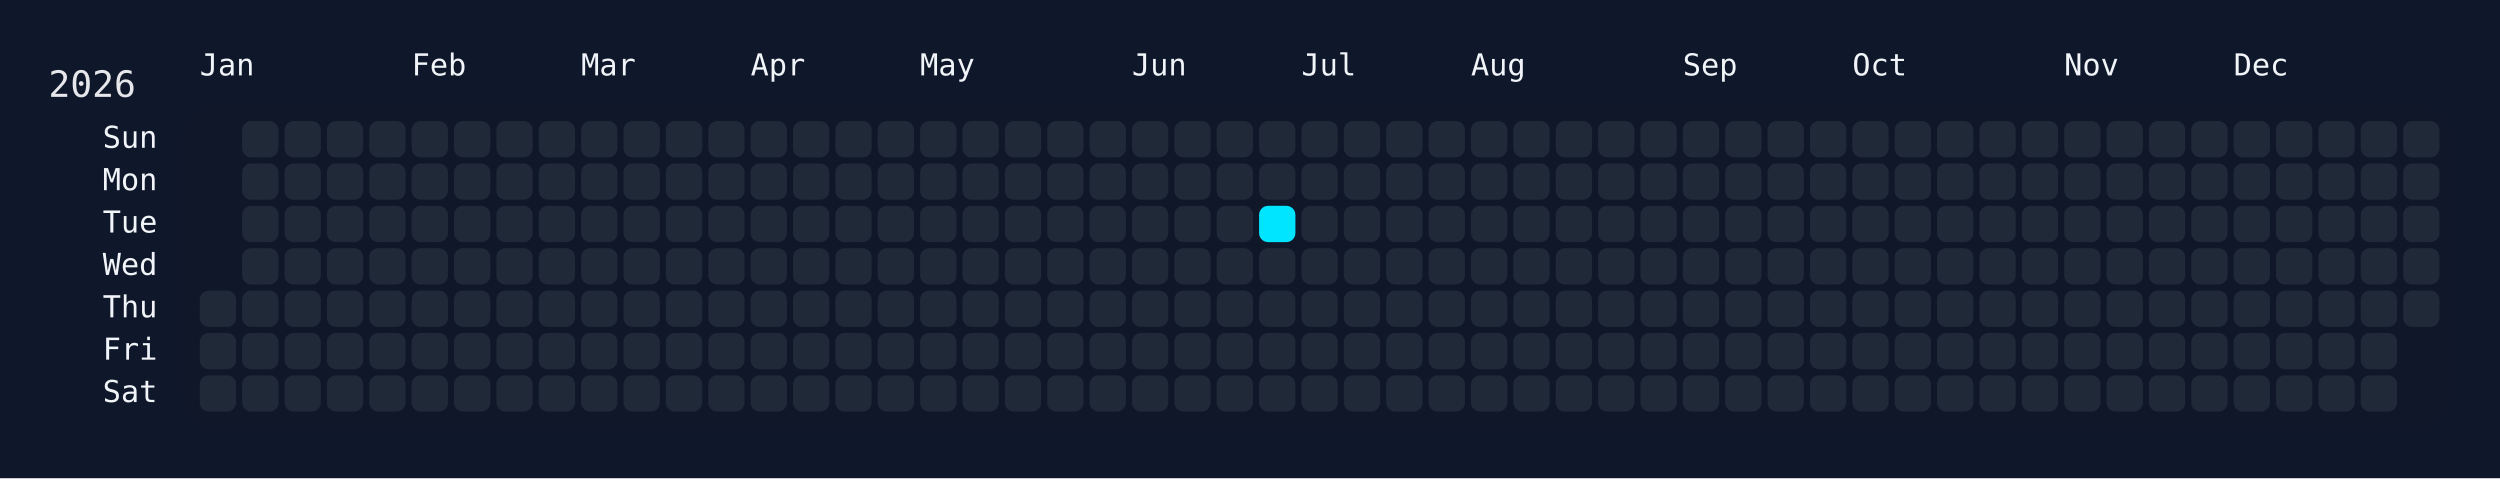
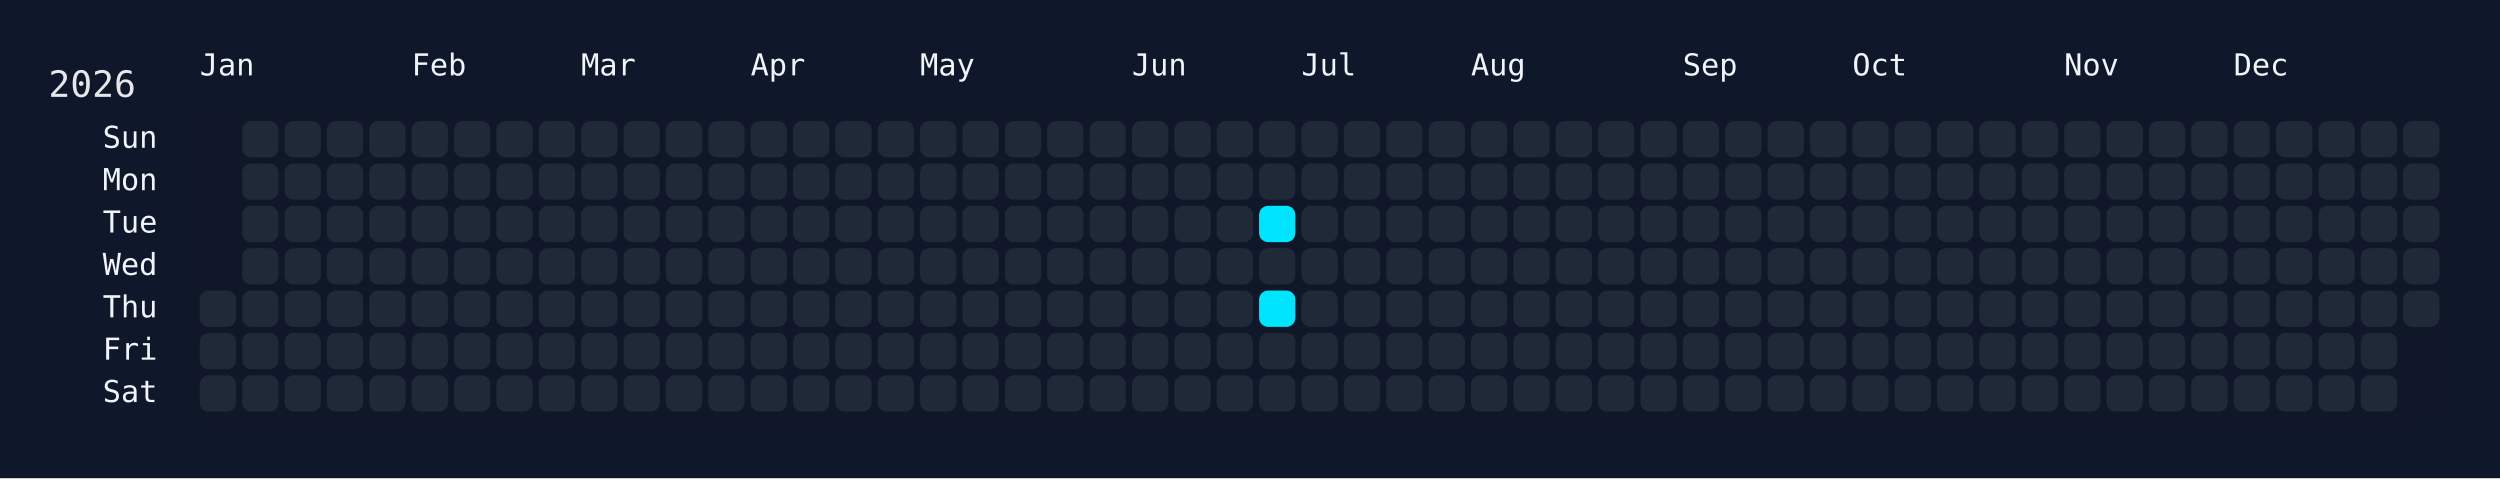
<svg xmlns="http://www.w3.org/2000/svg" width="826" height="158" viewBox="0 0 826 158">
  <rect width="826" height="158" fill="#0f172a" />
  <rect x="60" y="34" width="750" height="108" rx="12" ry="12" fill="rgba(15, 23, 42, 0.8)" />
  <text x="16" y="32" font-size="12" fill="#e5e7eb" font-family="JetBrains Mono, ui-monospace, SFMono-Regular, Menlo, Monaco, Consolas, monospace">2026</text>
  <text x="66" y="18" font-size="10" fill="#f1f5f9" font-family="JetBrains Mono, ui-monospace, SFMono-Regular, Menlo, Monaco, Consolas, monospace" dominant-baseline="hanging">Jan</text>
  <text x="136" y="18" font-size="10" fill="#f1f5f9" font-family="JetBrains Mono, ui-monospace, SFMono-Regular, Menlo, Monaco, Consolas, monospace" dominant-baseline="hanging">Feb</text>
  <text x="192" y="18" font-size="10" fill="#f1f5f9" font-family="JetBrains Mono, ui-monospace, SFMono-Regular, Menlo, Monaco, Consolas, monospace" dominant-baseline="hanging">Mar</text>
  <text x="248" y="18" font-size="10" fill="#f1f5f9" font-family="JetBrains Mono, ui-monospace, SFMono-Regular, Menlo, Monaco, Consolas, monospace" dominant-baseline="hanging">Apr</text>
  <text x="304" y="18" font-size="10" fill="#f1f5f9" font-family="JetBrains Mono, ui-monospace, SFMono-Regular, Menlo, Monaco, Consolas, monospace" dominant-baseline="hanging">May</text>
  <text x="374" y="18" font-size="10" fill="#f1f5f9" font-family="JetBrains Mono, ui-monospace, SFMono-Regular, Menlo, Monaco, Consolas, monospace" dominant-baseline="hanging">Jun</text>
  <text x="430" y="18" font-size="10" fill="#f1f5f9" font-family="JetBrains Mono, ui-monospace, SFMono-Regular, Menlo, Monaco, Consolas, monospace" dominant-baseline="hanging">Jul</text>
  <text x="486" y="18" font-size="10" fill="#f1f5f9" font-family="JetBrains Mono, ui-monospace, SFMono-Regular, Menlo, Monaco, Consolas, monospace" dominant-baseline="hanging">Aug</text>
  <text x="556" y="18" font-size="10" fill="#f1f5f9" font-family="JetBrains Mono, ui-monospace, SFMono-Regular, Menlo, Monaco, Consolas, monospace" dominant-baseline="hanging">Sep</text>
  <text x="612" y="18" font-size="10" fill="#f1f5f9" font-family="JetBrains Mono, ui-monospace, SFMono-Regular, Menlo, Monaco, Consolas, monospace" dominant-baseline="hanging">Oct</text>
  <text x="682" y="18" font-size="10" fill="#f1f5f9" font-family="JetBrains Mono, ui-monospace, SFMono-Regular, Menlo, Monaco, Consolas, monospace" dominant-baseline="hanging">Nov</text>
  <text x="738" y="18" font-size="10" fill="#f1f5f9" font-family="JetBrains Mono, ui-monospace, SFMono-Regular, Menlo, Monaco, Consolas, monospace" dominant-baseline="hanging">Dec</text>
  <text x="52" y="46.0" font-size="10" fill="#f1f5f9" font-family="JetBrains Mono, ui-monospace, SFMono-Regular, Menlo, Monaco, Consolas, monospace" text-anchor="end" dominant-baseline="middle">Sun</text>
  <text x="52" y="60.0" font-size="10" fill="#f1f5f9" font-family="JetBrains Mono, ui-monospace, SFMono-Regular, Menlo, Monaco, Consolas, monospace" text-anchor="end" dominant-baseline="middle">Mon</text>
  <text x="52" y="74.0" font-size="10" fill="#f1f5f9" font-family="JetBrains Mono, ui-monospace, SFMono-Regular, Menlo, Monaco, Consolas, monospace" text-anchor="end" dominant-baseline="middle">Tue</text>
  <text x="52" y="88.0" font-size="10" fill="#f1f5f9" font-family="JetBrains Mono, ui-monospace, SFMono-Regular, Menlo, Monaco, Consolas, monospace" text-anchor="end" dominant-baseline="middle">Wed</text>
  <text x="52" y="102.0" font-size="10" fill="#f1f5f9" font-family="JetBrains Mono, ui-monospace, SFMono-Regular, Menlo, Monaco, Consolas, monospace" text-anchor="end" dominant-baseline="middle">Thu</text>
  <text x="52" y="116.0" font-size="10" fill="#f1f5f9" font-family="JetBrains Mono, ui-monospace, SFMono-Regular, Menlo, Monaco, Consolas, monospace" text-anchor="end" dominant-baseline="middle">Fri</text>
  <text x="52" y="130.0" font-size="10" fill="#f1f5f9" font-family="JetBrains Mono, ui-monospace, SFMono-Regular, Menlo, Monaco, Consolas, monospace" text-anchor="end" dominant-baseline="middle">Sat</text>
  <g transform="translate(66,40)">
    <rect x="0" y="56" width="12" height="12" rx="3" ry="3" fill="#1f2937" data-date="2026-01-01" />
    <rect x="0" y="70" width="12" height="12" rx="3" ry="3" fill="#1f2937" data-date="2026-01-02" />
    <rect x="0" y="84" width="12" height="12" rx="3" ry="3" fill="#1f2937" data-date="2026-01-03" />
    <rect x="14" y="0" width="12" height="12" rx="3" ry="3" fill="#1f2937" data-date="2026-01-04" />
    <rect x="14" y="14" width="12" height="12" rx="3" ry="3" fill="#1f2937" data-date="2026-01-05" />
    <rect x="14" y="28" width="12" height="12" rx="3" ry="3" fill="#1f2937" data-date="2026-01-06" />
    <rect x="14" y="42" width="12" height="12" rx="3" ry="3" fill="#1f2937" data-date="2026-01-07" />
    <rect x="14" y="56" width="12" height="12" rx="3" ry="3" fill="#1f2937" data-date="2026-01-08" />
    <rect x="14" y="70" width="12" height="12" rx="3" ry="3" fill="#1f2937" data-date="2026-01-09" />
    <rect x="14" y="84" width="12" height="12" rx="3" ry="3" fill="#1f2937" data-date="2026-01-10" />
    <rect x="28" y="0" width="12" height="12" rx="3" ry="3" fill="#1f2937" data-date="2026-01-11" />
    <rect x="28" y="14" width="12" height="12" rx="3" ry="3" fill="#1f2937" data-date="2026-01-12" />
    <rect x="28" y="28" width="12" height="12" rx="3" ry="3" fill="#1f2937" data-date="2026-01-13" />
    <rect x="28" y="42" width="12" height="12" rx="3" ry="3" fill="#1f2937" data-date="2026-01-14" />
    <rect x="28" y="56" width="12" height="12" rx="3" ry="3" fill="#1f2937" data-date="2026-01-15" />
    <rect x="28" y="70" width="12" height="12" rx="3" ry="3" fill="#1f2937" data-date="2026-01-16" />
    <rect x="28" y="84" width="12" height="12" rx="3" ry="3" fill="#1f2937" data-date="2026-01-17" />
    <rect x="42" y="0" width="12" height="12" rx="3" ry="3" fill="#1f2937" data-date="2026-01-18" />
    <rect x="42" y="14" width="12" height="12" rx="3" ry="3" fill="#1f2937" data-date="2026-01-19" />
    <rect x="42" y="28" width="12" height="12" rx="3" ry="3" fill="#1f2937" data-date="2026-01-20" />
    <rect x="42" y="42" width="12" height="12" rx="3" ry="3" fill="#1f2937" data-date="2026-01-21" />
    <rect x="42" y="56" width="12" height="12" rx="3" ry="3" fill="#1f2937" data-date="2026-01-22" />
    <rect x="42" y="70" width="12" height="12" rx="3" ry="3" fill="#1f2937" data-date="2026-01-23" />
    <rect x="42" y="84" width="12" height="12" rx="3" ry="3" fill="#1f2937" data-date="2026-01-24" />
    <rect x="56" y="0" width="12" height="12" rx="3" ry="3" fill="#1f2937" data-date="2026-01-25" />
    <rect x="56" y="14" width="12" height="12" rx="3" ry="3" fill="#1f2937" data-date="2026-01-26" />
    <rect x="56" y="28" width="12" height="12" rx="3" ry="3" fill="#1f2937" data-date="2026-01-27" />
    <rect x="56" y="42" width="12" height="12" rx="3" ry="3" fill="#1f2937" data-date="2026-01-28" />
    <rect x="56" y="56" width="12" height="12" rx="3" ry="3" fill="#1f2937" data-date="2026-01-29" />
    <rect x="56" y="70" width="12" height="12" rx="3" ry="3" fill="#1f2937" data-date="2026-01-30" />
    <rect x="56" y="84" width="12" height="12" rx="3" ry="3" fill="#1f2937" data-date="2026-01-31" />
    <rect x="70" y="0" width="12" height="12" rx="3" ry="3" fill="#1f2937" data-date="2026-02-01" />
    <rect x="70" y="14" width="12" height="12" rx="3" ry="3" fill="#1f2937" data-date="2026-02-02" />
    <rect x="70" y="28" width="12" height="12" rx="3" ry="3" fill="#1f2937" data-date="2026-02-03" />
    <rect x="70" y="42" width="12" height="12" rx="3" ry="3" fill="#1f2937" data-date="2026-02-04" />
    <rect x="70" y="56" width="12" height="12" rx="3" ry="3" fill="#1f2937" data-date="2026-02-05" />
    <rect x="70" y="70" width="12" height="12" rx="3" ry="3" fill="#1f2937" data-date="2026-02-06" />
    <rect x="70" y="84" width="12" height="12" rx="3" ry="3" fill="#1f2937" data-date="2026-02-07" />
    <rect x="84" y="0" width="12" height="12" rx="3" ry="3" fill="#1f2937" data-date="2026-02-08" />
    <rect x="84" y="14" width="12" height="12" rx="3" ry="3" fill="#1f2937" data-date="2026-02-09" />
    <rect x="84" y="28" width="12" height="12" rx="3" ry="3" fill="#1f2937" data-date="2026-02-10" />
    <rect x="84" y="42" width="12" height="12" rx="3" ry="3" fill="#1f2937" data-date="2026-02-11" />
    <rect x="84" y="56" width="12" height="12" rx="3" ry="3" fill="#1f2937" data-date="2026-02-12" />
    <rect x="84" y="70" width="12" height="12" rx="3" ry="3" fill="#1f2937" data-date="2026-02-13" />
    <rect x="84" y="84" width="12" height="12" rx="3" ry="3" fill="#1f2937" data-date="2026-02-14" />
    <rect x="98" y="0" width="12" height="12" rx="3" ry="3" fill="#1f2937" data-date="2026-02-15" />
    <rect x="98" y="14" width="12" height="12" rx="3" ry="3" fill="#1f2937" data-date="2026-02-16" />
    <rect x="98" y="28" width="12" height="12" rx="3" ry="3" fill="#1f2937" data-date="2026-02-17" />
    <rect x="98" y="42" width="12" height="12" rx="3" ry="3" fill="#1f2937" data-date="2026-02-18" />
    <rect x="98" y="56" width="12" height="12" rx="3" ry="3" fill="#1f2937" data-date="2026-02-19" />
    <rect x="98" y="70" width="12" height="12" rx="3" ry="3" fill="#1f2937" data-date="2026-02-20" />
    <rect x="98" y="84" width="12" height="12" rx="3" ry="3" fill="#1f2937" data-date="2026-02-21" />
    <rect x="112" y="0" width="12" height="12" rx="3" ry="3" fill="#1f2937" data-date="2026-02-22" />
    <rect x="112" y="14" width="12" height="12" rx="3" ry="3" fill="#1f2937" data-date="2026-02-23" />
    <rect x="112" y="28" width="12" height="12" rx="3" ry="3" fill="#1f2937" data-date="2026-02-24" />
    <rect x="112" y="42" width="12" height="12" rx="3" ry="3" fill="#1f2937" data-date="2026-02-25" />
    <rect x="112" y="56" width="12" height="12" rx="3" ry="3" fill="#1f2937" data-date="2026-02-26" />
    <rect x="112" y="70" width="12" height="12" rx="3" ry="3" fill="#1f2937" data-date="2026-02-27" />
    <rect x="112" y="84" width="12" height="12" rx="3" ry="3" fill="#1f2937" data-date="2026-02-28" />
    <rect x="126" y="0" width="12" height="12" rx="3" ry="3" fill="#1f2937" data-date="2026-03-01" />
    <rect x="126" y="14" width="12" height="12" rx="3" ry="3" fill="#1f2937" data-date="2026-03-02" />
    <rect x="126" y="28" width="12" height="12" rx="3" ry="3" fill="#1f2937" data-date="2026-03-03" />
    <rect x="126" y="42" width="12" height="12" rx="3" ry="3" fill="#1f2937" data-date="2026-03-04" />
    <rect x="126" y="56" width="12" height="12" rx="3" ry="3" fill="#1f2937" data-date="2026-03-05" />
    <rect x="126" y="70" width="12" height="12" rx="3" ry="3" fill="#1f2937" data-date="2026-03-06" />
    <rect x="126" y="84" width="12" height="12" rx="3" ry="3" fill="#1f2937" data-date="2026-03-07" />
    <rect x="140" y="0" width="12" height="12" rx="3" ry="3" fill="#1f2937" data-date="2026-03-08" />
    <rect x="140" y="14" width="12" height="12" rx="3" ry="3" fill="#1f2937" data-date="2026-03-09" />
    <rect x="140" y="28" width="12" height="12" rx="3" ry="3" fill="#1f2937" data-date="2026-03-10" />
    <rect x="140" y="42" width="12" height="12" rx="3" ry="3" fill="#1f2937" data-date="2026-03-11" />
    <rect x="140" y="56" width="12" height="12" rx="3" ry="3" fill="#1f2937" data-date="2026-03-12" />
    <rect x="140" y="70" width="12" height="12" rx="3" ry="3" fill="#1f2937" data-date="2026-03-13" />
    <rect x="140" y="84" width="12" height="12" rx="3" ry="3" fill="#1f2937" data-date="2026-03-14" />
    <rect x="154" y="0" width="12" height="12" rx="3" ry="3" fill="#1f2937" data-date="2026-03-15" />
    <rect x="154" y="14" width="12" height="12" rx="3" ry="3" fill="#1f2937" data-date="2026-03-16" />
    <rect x="154" y="28" width="12" height="12" rx="3" ry="3" fill="#1f2937" data-date="2026-03-17" />
    <rect x="154" y="42" width="12" height="12" rx="3" ry="3" fill="#1f2937" data-date="2026-03-18" />
    <rect x="154" y="56" width="12" height="12" rx="3" ry="3" fill="#1f2937" data-date="2026-03-19" />
    <rect x="154" y="70" width="12" height="12" rx="3" ry="3" fill="#1f2937" data-date="2026-03-20" />
    <rect x="154" y="84" width="12" height="12" rx="3" ry="3" fill="#1f2937" data-date="2026-03-21" />
    <rect x="168" y="0" width="12" height="12" rx="3" ry="3" fill="#1f2937" data-date="2026-03-22" />
    <rect x="168" y="14" width="12" height="12" rx="3" ry="3" fill="#1f2937" data-date="2026-03-23" />
    <rect x="168" y="28" width="12" height="12" rx="3" ry="3" fill="#1f2937" data-date="2026-03-24" />
    <rect x="168" y="42" width="12" height="12" rx="3" ry="3" fill="#1f2937" data-date="2026-03-25" />
    <rect x="168" y="56" width="12" height="12" rx="3" ry="3" fill="#1f2937" data-date="2026-03-26" />
    <rect x="168" y="70" width="12" height="12" rx="3" ry="3" fill="#1f2937" data-date="2026-03-27" />
    <rect x="168" y="84" width="12" height="12" rx="3" ry="3" fill="#1f2937" data-date="2026-03-28" />
    <rect x="182" y="0" width="12" height="12" rx="3" ry="3" fill="#1f2937" data-date="2026-03-29" />
    <rect x="182" y="14" width="12" height="12" rx="3" ry="3" fill="#1f2937" data-date="2026-03-30" />
    <rect x="182" y="28" width="12" height="12" rx="3" ry="3" fill="#1f2937" data-date="2026-03-31" />
    <rect x="182" y="42" width="12" height="12" rx="3" ry="3" fill="#1f2937" data-date="2026-04-01" />
    <rect x="182" y="56" width="12" height="12" rx="3" ry="3" fill="#1f2937" data-date="2026-04-02" />
    <rect x="182" y="70" width="12" height="12" rx="3" ry="3" fill="#1f2937" data-date="2026-04-03" />
    <rect x="182" y="84" width="12" height="12" rx="3" ry="3" fill="#1f2937" data-date="2026-04-04" />
    <rect x="196" y="0" width="12" height="12" rx="3" ry="3" fill="#1f2937" data-date="2026-04-05" />
    <rect x="196" y="14" width="12" height="12" rx="3" ry="3" fill="#1f2937" data-date="2026-04-06" />
    <rect x="196" y="28" width="12" height="12" rx="3" ry="3" fill="#1f2937" data-date="2026-04-07" />
    <rect x="196" y="42" width="12" height="12" rx="3" ry="3" fill="#1f2937" data-date="2026-04-08" />
    <rect x="196" y="56" width="12" height="12" rx="3" ry="3" fill="#1f2937" data-date="2026-04-09" />
    <rect x="196" y="70" width="12" height="12" rx="3" ry="3" fill="#1f2937" data-date="2026-04-10" />
    <rect x="196" y="84" width="12" height="12" rx="3" ry="3" fill="#1f2937" data-date="2026-04-11" />
    <rect x="210" y="0" width="12" height="12" rx="3" ry="3" fill="#1f2937" data-date="2026-04-12" />
    <rect x="210" y="14" width="12" height="12" rx="3" ry="3" fill="#1f2937" data-date="2026-04-13" />
    <rect x="210" y="28" width="12" height="12" rx="3" ry="3" fill="#1f2937" data-date="2026-04-14" />
    <rect x="210" y="42" width="12" height="12" rx="3" ry="3" fill="#1f2937" data-date="2026-04-15" />
    <rect x="210" y="56" width="12" height="12" rx="3" ry="3" fill="#1f2937" data-date="2026-04-16" />
    <rect x="210" y="70" width="12" height="12" rx="3" ry="3" fill="#1f2937" data-date="2026-04-17" />
    <rect x="210" y="84" width="12" height="12" rx="3" ry="3" fill="#1f2937" data-date="2026-04-18" />
    <rect x="224" y="0" width="12" height="12" rx="3" ry="3" fill="#1f2937" data-date="2026-04-19" />
    <rect x="224" y="14" width="12" height="12" rx="3" ry="3" fill="#1f2937" data-date="2026-04-20" />
    <rect x="224" y="28" width="12" height="12" rx="3" ry="3" fill="#1f2937" data-date="2026-04-21" />
    <rect x="224" y="42" width="12" height="12" rx="3" ry="3" fill="#1f2937" data-date="2026-04-22" />
    <rect x="224" y="56" width="12" height="12" rx="3" ry="3" fill="#1f2937" data-date="2026-04-23" />
    <rect x="224" y="70" width="12" height="12" rx="3" ry="3" fill="#1f2937" data-date="2026-04-24" />
    <rect x="224" y="84" width="12" height="12" rx="3" ry="3" fill="#1f2937" data-date="2026-04-25" />
    <rect x="238" y="0" width="12" height="12" rx="3" ry="3" fill="#1f2937" data-date="2026-04-26" />
    <rect x="238" y="14" width="12" height="12" rx="3" ry="3" fill="#1f2937" data-date="2026-04-27" />
    <rect x="238" y="28" width="12" height="12" rx="3" ry="3" fill="#1f2937" data-date="2026-04-28" />
    <rect x="238" y="42" width="12" height="12" rx="3" ry="3" fill="#1f2937" data-date="2026-04-29" />
    <rect x="238" y="56" width="12" height="12" rx="3" ry="3" fill="#1f2937" data-date="2026-04-30" />
    <rect x="238" y="70" width="12" height="12" rx="3" ry="3" fill="#1f2937" data-date="2026-05-01" />
    <rect x="238" y="84" width="12" height="12" rx="3" ry="3" fill="#1f2937" data-date="2026-05-02" />
    <rect x="252" y="0" width="12" height="12" rx="3" ry="3" fill="#1f2937" data-date="2026-05-03" />
    <rect x="252" y="14" width="12" height="12" rx="3" ry="3" fill="#1f2937" data-date="2026-05-04" />
    <rect x="252" y="28" width="12" height="12" rx="3" ry="3" fill="#1f2937" data-date="2026-05-05" />
    <rect x="252" y="42" width="12" height="12" rx="3" ry="3" fill="#1f2937" data-date="2026-05-06" />
    <rect x="252" y="56" width="12" height="12" rx="3" ry="3" fill="#1f2937" data-date="2026-05-07" />
    <rect x="252" y="70" width="12" height="12" rx="3" ry="3" fill="#1f2937" data-date="2026-05-08" />
    <rect x="252" y="84" width="12" height="12" rx="3" ry="3" fill="#1f2937" data-date="2026-05-09" />
    <rect x="266" y="0" width="12" height="12" rx="3" ry="3" fill="#1f2937" data-date="2026-05-10" />
    <rect x="266" y="14" width="12" height="12" rx="3" ry="3" fill="#1f2937" data-date="2026-05-11" />
    <rect x="266" y="28" width="12" height="12" rx="3" ry="3" fill="#1f2937" data-date="2026-05-12" />
    <rect x="266" y="42" width="12" height="12" rx="3" ry="3" fill="#1f2937" data-date="2026-05-13" />
    <rect x="266" y="56" width="12" height="12" rx="3" ry="3" fill="#1f2937" data-date="2026-05-14" />
    <rect x="266" y="70" width="12" height="12" rx="3" ry="3" fill="#1f2937" data-date="2026-05-15" />
    <rect x="266" y="84" width="12" height="12" rx="3" ry="3" fill="#1f2937" data-date="2026-05-16" />
    <rect x="280" y="0" width="12" height="12" rx="3" ry="3" fill="#1f2937" data-date="2026-05-17" />
    <rect x="280" y="14" width="12" height="12" rx="3" ry="3" fill="#1f2937" data-date="2026-05-18" />
    <rect x="280" y="28" width="12" height="12" rx="3" ry="3" fill="#1f2937" data-date="2026-05-19" />
    <rect x="280" y="42" width="12" height="12" rx="3" ry="3" fill="#1f2937" data-date="2026-05-20" />
    <rect x="280" y="56" width="12" height="12" rx="3" ry="3" fill="#1f2937" data-date="2026-05-21" />
    <rect x="280" y="70" width="12" height="12" rx="3" ry="3" fill="#1f2937" data-date="2026-05-22" />
    <rect x="280" y="84" width="12" height="12" rx="3" ry="3" fill="#1f2937" data-date="2026-05-23" />
    <rect x="294" y="0" width="12" height="12" rx="3" ry="3" fill="#1f2937" data-date="2026-05-24" />
    <rect x="294" y="14" width="12" height="12" rx="3" ry="3" fill="#1f2937" data-date="2026-05-25" />
    <rect x="294" y="28" width="12" height="12" rx="3" ry="3" fill="#1f2937" data-date="2026-05-26" />
    <rect x="294" y="42" width="12" height="12" rx="3" ry="3" fill="#1f2937" data-date="2026-05-27" />
    <rect x="294" y="56" width="12" height="12" rx="3" ry="3" fill="#1f2937" data-date="2026-05-28" />
    <rect x="294" y="70" width="12" height="12" rx="3" ry="3" fill="#1f2937" data-date="2026-05-29" />
    <rect x="294" y="84" width="12" height="12" rx="3" ry="3" fill="#1f2937" data-date="2026-05-30" />
    <rect x="308" y="0" width="12" height="12" rx="3" ry="3" fill="#1f2937" data-date="2026-05-31" />
    <rect x="308" y="14" width="12" height="12" rx="3" ry="3" fill="#1f2937" data-date="2026-06-01" />
    <rect x="308" y="28" width="12" height="12" rx="3" ry="3" fill="#1f2937" data-date="2026-06-02" />
    <rect x="308" y="42" width="12" height="12" rx="3" ry="3" fill="#1f2937" data-date="2026-06-03" />
    <rect x="308" y="56" width="12" height="12" rx="3" ry="3" fill="#1f2937" data-date="2026-06-04" />
    <rect x="308" y="70" width="12" height="12" rx="3" ry="3" fill="#1f2937" data-date="2026-06-05" />
    <rect x="308" y="84" width="12" height="12" rx="3" ry="3" fill="#1f2937" data-date="2026-06-06" />
    <rect x="322" y="0" width="12" height="12" rx="3" ry="3" fill="#1f2937" data-date="2026-06-07" />
    <rect x="322" y="14" width="12" height="12" rx="3" ry="3" fill="#1f2937" data-date="2026-06-08" />
    <rect x="322" y="28" width="12" height="12" rx="3" ry="3" fill="#1f2937" data-date="2026-06-09" />
    <rect x="322" y="42" width="12" height="12" rx="3" ry="3" fill="#1f2937" data-date="2026-06-10" />
    <rect x="322" y="56" width="12" height="12" rx="3" ry="3" fill="#1f2937" data-date="2026-06-11" />
    <rect x="322" y="70" width="12" height="12" rx="3" ry="3" fill="#1f2937" data-date="2026-06-12" />
    <rect x="322" y="84" width="12" height="12" rx="3" ry="3" fill="#1f2937" data-date="2026-06-13" />
    <rect x="336" y="0" width="12" height="12" rx="3" ry="3" fill="#1f2937" data-date="2026-06-14" />
    <rect x="336" y="14" width="12" height="12" rx="3" ry="3" fill="#1f2937" data-date="2026-06-15" />
    <rect x="336" y="28" width="12" height="12" rx="3" ry="3" fill="#1f2937" data-date="2026-06-16" />
    <rect x="336" y="42" width="12" height="12" rx="3" ry="3" fill="#1f2937" data-date="2026-06-17" />
    <rect x="336" y="56" width="12" height="12" rx="3" ry="3" fill="#1f2937" data-date="2026-06-18" />
    <rect x="336" y="70" width="12" height="12" rx="3" ry="3" fill="#1f2937" data-date="2026-06-19" />
    <rect x="336" y="84" width="12" height="12" rx="3" ry="3" fill="#1f2937" data-date="2026-06-20" />
    <rect x="350" y="0" width="12" height="12" rx="3" ry="3" fill="#1f2937" data-date="2026-06-21" />
    <rect x="350" y="14" width="12" height="12" rx="3" ry="3" fill="#1f2937" data-date="2026-06-22" />
    <rect x="350" y="28" width="12" height="12" rx="3" ry="3" fill="#00e5ff" data-date="2026-06-23" />
    <rect x="350" y="42" width="12" height="12" rx="3" ry="3" fill="#1f2937" data-date="2026-06-24" />
-     <rect x="350" y="56" width="12" height="12" rx="3" ry="3" fill="#1f2937" data-date="2026-06-25" />
+     <rect x="350" y="56" width="12" height="12" rx="3" ry="3" fill="#00e5ff" data-date="2026-06-25" />
    <rect x="350" y="70" width="12" height="12" rx="3" ry="3" fill="#1f2937" data-date="2026-06-26" />
    <rect x="350" y="84" width="12" height="12" rx="3" ry="3" fill="#1f2937" data-date="2026-06-27" />
    <rect x="364" y="0" width="12" height="12" rx="3" ry="3" fill="#1f2937" data-date="2026-06-28" />
    <rect x="364" y="14" width="12" height="12" rx="3" ry="3" fill="#1f2937" data-date="2026-06-29" />
    <rect x="364" y="28" width="12" height="12" rx="3" ry="3" fill="#1f2937" data-date="2026-06-30" />
    <rect x="364" y="42" width="12" height="12" rx="3" ry="3" fill="#1f2937" data-date="2026-07-01" />
    <rect x="364" y="56" width="12" height="12" rx="3" ry="3" fill="#1f2937" data-date="2026-07-02" />
    <rect x="364" y="70" width="12" height="12" rx="3" ry="3" fill="#1f2937" data-date="2026-07-03" />
    <rect x="364" y="84" width="12" height="12" rx="3" ry="3" fill="#1f2937" data-date="2026-07-04" />
    <rect x="378" y="0" width="12" height="12" rx="3" ry="3" fill="#1f2937" data-date="2026-07-05" />
    <rect x="378" y="14" width="12" height="12" rx="3" ry="3" fill="#1f2937" data-date="2026-07-06" />
    <rect x="378" y="28" width="12" height="12" rx="3" ry="3" fill="#1f2937" data-date="2026-07-07" />
    <rect x="378" y="42" width="12" height="12" rx="3" ry="3" fill="#1f2937" data-date="2026-07-08" />
    <rect x="378" y="56" width="12" height="12" rx="3" ry="3" fill="#1f2937" data-date="2026-07-09" />
    <rect x="378" y="70" width="12" height="12" rx="3" ry="3" fill="#1f2937" data-date="2026-07-10" />
    <rect x="378" y="84" width="12" height="12" rx="3" ry="3" fill="#1f2937" data-date="2026-07-11" />
    <rect x="392" y="0" width="12" height="12" rx="3" ry="3" fill="#1f2937" data-date="2026-07-12" />
    <rect x="392" y="14" width="12" height="12" rx="3" ry="3" fill="#1f2937" data-date="2026-07-13" />
    <rect x="392" y="28" width="12" height="12" rx="3" ry="3" fill="#1f2937" data-date="2026-07-14" />
    <rect x="392" y="42" width="12" height="12" rx="3" ry="3" fill="#1f2937" data-date="2026-07-15" />
    <rect x="392" y="56" width="12" height="12" rx="3" ry="3" fill="#1f2937" data-date="2026-07-16" />
    <rect x="392" y="70" width="12" height="12" rx="3" ry="3" fill="#1f2937" data-date="2026-07-17" />
    <rect x="392" y="84" width="12" height="12" rx="3" ry="3" fill="#1f2937" data-date="2026-07-18" />
    <rect x="406" y="0" width="12" height="12" rx="3" ry="3" fill="#1f2937" data-date="2026-07-19" />
    <rect x="406" y="14" width="12" height="12" rx="3" ry="3" fill="#1f2937" data-date="2026-07-20" />
    <rect x="406" y="28" width="12" height="12" rx="3" ry="3" fill="#1f2937" data-date="2026-07-21" />
    <rect x="406" y="42" width="12" height="12" rx="3" ry="3" fill="#1f2937" data-date="2026-07-22" />
    <rect x="406" y="56" width="12" height="12" rx="3" ry="3" fill="#1f2937" data-date="2026-07-23" />
    <rect x="406" y="70" width="12" height="12" rx="3" ry="3" fill="#1f2937" data-date="2026-07-24" />
    <rect x="406" y="84" width="12" height="12" rx="3" ry="3" fill="#1f2937" data-date="2026-07-25" />
    <rect x="420" y="0" width="12" height="12" rx="3" ry="3" fill="#1f2937" data-date="2026-07-26" />
    <rect x="420" y="14" width="12" height="12" rx="3" ry="3" fill="#1f2937" data-date="2026-07-27" />
    <rect x="420" y="28" width="12" height="12" rx="3" ry="3" fill="#1f2937" data-date="2026-07-28" />
    <rect x="420" y="42" width="12" height="12" rx="3" ry="3" fill="#1f2937" data-date="2026-07-29" />
    <rect x="420" y="56" width="12" height="12" rx="3" ry="3" fill="#1f2937" data-date="2026-07-30" />
    <rect x="420" y="70" width="12" height="12" rx="3" ry="3" fill="#1f2937" data-date="2026-07-31" />
    <rect x="420" y="84" width="12" height="12" rx="3" ry="3" fill="#1f2937" data-date="2026-08-01" />
    <rect x="434" y="0" width="12" height="12" rx="3" ry="3" fill="#1f2937" data-date="2026-08-02" />
    <rect x="434" y="14" width="12" height="12" rx="3" ry="3" fill="#1f2937" data-date="2026-08-03" />
    <rect x="434" y="28" width="12" height="12" rx="3" ry="3" fill="#1f2937" data-date="2026-08-04" />
    <rect x="434" y="42" width="12" height="12" rx="3" ry="3" fill="#1f2937" data-date="2026-08-05" />
    <rect x="434" y="56" width="12" height="12" rx="3" ry="3" fill="#1f2937" data-date="2026-08-06" />
    <rect x="434" y="70" width="12" height="12" rx="3" ry="3" fill="#1f2937" data-date="2026-08-07" />
    <rect x="434" y="84" width="12" height="12" rx="3" ry="3" fill="#1f2937" data-date="2026-08-08" />
    <rect x="448" y="0" width="12" height="12" rx="3" ry="3" fill="#1f2937" data-date="2026-08-09" />
    <rect x="448" y="14" width="12" height="12" rx="3" ry="3" fill="#1f2937" data-date="2026-08-10" />
    <rect x="448" y="28" width="12" height="12" rx="3" ry="3" fill="#1f2937" data-date="2026-08-11" />
    <rect x="448" y="42" width="12" height="12" rx="3" ry="3" fill="#1f2937" data-date="2026-08-12" />
    <rect x="448" y="56" width="12" height="12" rx="3" ry="3" fill="#1f2937" data-date="2026-08-13" />
    <rect x="448" y="70" width="12" height="12" rx="3" ry="3" fill="#1f2937" data-date="2026-08-14" />
    <rect x="448" y="84" width="12" height="12" rx="3" ry="3" fill="#1f2937" data-date="2026-08-15" />
    <rect x="462" y="0" width="12" height="12" rx="3" ry="3" fill="#1f2937" data-date="2026-08-16" />
    <rect x="462" y="14" width="12" height="12" rx="3" ry="3" fill="#1f2937" data-date="2026-08-17" />
    <rect x="462" y="28" width="12" height="12" rx="3" ry="3" fill="#1f2937" data-date="2026-08-18" />
    <rect x="462" y="42" width="12" height="12" rx="3" ry="3" fill="#1f2937" data-date="2026-08-19" />
    <rect x="462" y="56" width="12" height="12" rx="3" ry="3" fill="#1f2937" data-date="2026-08-20" />
    <rect x="462" y="70" width="12" height="12" rx="3" ry="3" fill="#1f2937" data-date="2026-08-21" />
    <rect x="462" y="84" width="12" height="12" rx="3" ry="3" fill="#1f2937" data-date="2026-08-22" />
    <rect x="476" y="0" width="12" height="12" rx="3" ry="3" fill="#1f2937" data-date="2026-08-23" />
    <rect x="476" y="14" width="12" height="12" rx="3" ry="3" fill="#1f2937" data-date="2026-08-24" />
    <rect x="476" y="28" width="12" height="12" rx="3" ry="3" fill="#1f2937" data-date="2026-08-25" />
    <rect x="476" y="42" width="12" height="12" rx="3" ry="3" fill="#1f2937" data-date="2026-08-26" />
    <rect x="476" y="56" width="12" height="12" rx="3" ry="3" fill="#1f2937" data-date="2026-08-27" />
    <rect x="476" y="70" width="12" height="12" rx="3" ry="3" fill="#1f2937" data-date="2026-08-28" />
    <rect x="476" y="84" width="12" height="12" rx="3" ry="3" fill="#1f2937" data-date="2026-08-29" />
    <rect x="490" y="0" width="12" height="12" rx="3" ry="3" fill="#1f2937" data-date="2026-08-30" />
    <rect x="490" y="14" width="12" height="12" rx="3" ry="3" fill="#1f2937" data-date="2026-08-31" />
    <rect x="490" y="28" width="12" height="12" rx="3" ry="3" fill="#1f2937" data-date="2026-09-01" />
    <rect x="490" y="42" width="12" height="12" rx="3" ry="3" fill="#1f2937" data-date="2026-09-02" />
    <rect x="490" y="56" width="12" height="12" rx="3" ry="3" fill="#1f2937" data-date="2026-09-03" />
    <rect x="490" y="70" width="12" height="12" rx="3" ry="3" fill="#1f2937" data-date="2026-09-04" />
    <rect x="490" y="84" width="12" height="12" rx="3" ry="3" fill="#1f2937" data-date="2026-09-05" />
    <rect x="504" y="0" width="12" height="12" rx="3" ry="3" fill="#1f2937" data-date="2026-09-06" />
    <rect x="504" y="14" width="12" height="12" rx="3" ry="3" fill="#1f2937" data-date="2026-09-07" />
    <rect x="504" y="28" width="12" height="12" rx="3" ry="3" fill="#1f2937" data-date="2026-09-08" />
    <rect x="504" y="42" width="12" height="12" rx="3" ry="3" fill="#1f2937" data-date="2026-09-09" />
    <rect x="504" y="56" width="12" height="12" rx="3" ry="3" fill="#1f2937" data-date="2026-09-10" />
    <rect x="504" y="70" width="12" height="12" rx="3" ry="3" fill="#1f2937" data-date="2026-09-11" />
    <rect x="504" y="84" width="12" height="12" rx="3" ry="3" fill="#1f2937" data-date="2026-09-12" />
    <rect x="518" y="0" width="12" height="12" rx="3" ry="3" fill="#1f2937" data-date="2026-09-13" />
    <rect x="518" y="14" width="12" height="12" rx="3" ry="3" fill="#1f2937" data-date="2026-09-14" />
    <rect x="518" y="28" width="12" height="12" rx="3" ry="3" fill="#1f2937" data-date="2026-09-15" />
    <rect x="518" y="42" width="12" height="12" rx="3" ry="3" fill="#1f2937" data-date="2026-09-16" />
    <rect x="518" y="56" width="12" height="12" rx="3" ry="3" fill="#1f2937" data-date="2026-09-17" />
    <rect x="518" y="70" width="12" height="12" rx="3" ry="3" fill="#1f2937" data-date="2026-09-18" />
    <rect x="518" y="84" width="12" height="12" rx="3" ry="3" fill="#1f2937" data-date="2026-09-19" />
    <rect x="532" y="0" width="12" height="12" rx="3" ry="3" fill="#1f2937" data-date="2026-09-20" />
    <rect x="532" y="14" width="12" height="12" rx="3" ry="3" fill="#1f2937" data-date="2026-09-21" />
    <rect x="532" y="28" width="12" height="12" rx="3" ry="3" fill="#1f2937" data-date="2026-09-22" />
    <rect x="532" y="42" width="12" height="12" rx="3" ry="3" fill="#1f2937" data-date="2026-09-23" />
    <rect x="532" y="56" width="12" height="12" rx="3" ry="3" fill="#1f2937" data-date="2026-09-24" />
    <rect x="532" y="70" width="12" height="12" rx="3" ry="3" fill="#1f2937" data-date="2026-09-25" />
    <rect x="532" y="84" width="12" height="12" rx="3" ry="3" fill="#1f2937" data-date="2026-09-26" />
    <rect x="546" y="0" width="12" height="12" rx="3" ry="3" fill="#1f2937" data-date="2026-09-27" />
    <rect x="546" y="14" width="12" height="12" rx="3" ry="3" fill="#1f2937" data-date="2026-09-28" />
    <rect x="546" y="28" width="12" height="12" rx="3" ry="3" fill="#1f2937" data-date="2026-09-29" />
    <rect x="546" y="42" width="12" height="12" rx="3" ry="3" fill="#1f2937" data-date="2026-09-30" />
    <rect x="546" y="56" width="12" height="12" rx="3" ry="3" fill="#1f2937" data-date="2026-10-01" />
    <rect x="546" y="70" width="12" height="12" rx="3" ry="3" fill="#1f2937" data-date="2026-10-02" />
    <rect x="546" y="84" width="12" height="12" rx="3" ry="3" fill="#1f2937" data-date="2026-10-03" />
    <rect x="560" y="0" width="12" height="12" rx="3" ry="3" fill="#1f2937" data-date="2026-10-04" />
    <rect x="560" y="14" width="12" height="12" rx="3" ry="3" fill="#1f2937" data-date="2026-10-05" />
    <rect x="560" y="28" width="12" height="12" rx="3" ry="3" fill="#1f2937" data-date="2026-10-06" />
    <rect x="560" y="42" width="12" height="12" rx="3" ry="3" fill="#1f2937" data-date="2026-10-07" />
    <rect x="560" y="56" width="12" height="12" rx="3" ry="3" fill="#1f2937" data-date="2026-10-08" />
    <rect x="560" y="70" width="12" height="12" rx="3" ry="3" fill="#1f2937" data-date="2026-10-09" />
    <rect x="560" y="84" width="12" height="12" rx="3" ry="3" fill="#1f2937" data-date="2026-10-10" />
    <rect x="574" y="0" width="12" height="12" rx="3" ry="3" fill="#1f2937" data-date="2026-10-11" />
    <rect x="574" y="14" width="12" height="12" rx="3" ry="3" fill="#1f2937" data-date="2026-10-12" />
    <rect x="574" y="28" width="12" height="12" rx="3" ry="3" fill="#1f2937" data-date="2026-10-13" />
    <rect x="574" y="42" width="12" height="12" rx="3" ry="3" fill="#1f2937" data-date="2026-10-14" />
    <rect x="574" y="56" width="12" height="12" rx="3" ry="3" fill="#1f2937" data-date="2026-10-15" />
    <rect x="574" y="70" width="12" height="12" rx="3" ry="3" fill="#1f2937" data-date="2026-10-16" />
    <rect x="574" y="84" width="12" height="12" rx="3" ry="3" fill="#1f2937" data-date="2026-10-17" />
    <rect x="588" y="0" width="12" height="12" rx="3" ry="3" fill="#1f2937" data-date="2026-10-18" />
    <rect x="588" y="14" width="12" height="12" rx="3" ry="3" fill="#1f2937" data-date="2026-10-19" />
    <rect x="588" y="28" width="12" height="12" rx="3" ry="3" fill="#1f2937" data-date="2026-10-20" />
    <rect x="588" y="42" width="12" height="12" rx="3" ry="3" fill="#1f2937" data-date="2026-10-21" />
    <rect x="588" y="56" width="12" height="12" rx="3" ry="3" fill="#1f2937" data-date="2026-10-22" />
    <rect x="588" y="70" width="12" height="12" rx="3" ry="3" fill="#1f2937" data-date="2026-10-23" />
    <rect x="588" y="84" width="12" height="12" rx="3" ry="3" fill="#1f2937" data-date="2026-10-24" />
    <rect x="602" y="0" width="12" height="12" rx="3" ry="3" fill="#1f2937" data-date="2026-10-25" />
    <rect x="602" y="14" width="12" height="12" rx="3" ry="3" fill="#1f2937" data-date="2026-10-26" />
    <rect x="602" y="28" width="12" height="12" rx="3" ry="3" fill="#1f2937" data-date="2026-10-27" />
    <rect x="602" y="42" width="12" height="12" rx="3" ry="3" fill="#1f2937" data-date="2026-10-28" />
    <rect x="602" y="56" width="12" height="12" rx="3" ry="3" fill="#1f2937" data-date="2026-10-29" />
    <rect x="602" y="70" width="12" height="12" rx="3" ry="3" fill="#1f2937" data-date="2026-10-30" />
    <rect x="602" y="84" width="12" height="12" rx="3" ry="3" fill="#1f2937" data-date="2026-10-31" />
    <rect x="616" y="0" width="12" height="12" rx="3" ry="3" fill="#1f2937" data-date="2026-11-01" />
    <rect x="616" y="14" width="12" height="12" rx="3" ry="3" fill="#1f2937" data-date="2026-11-02" />
    <rect x="616" y="28" width="12" height="12" rx="3" ry="3" fill="#1f2937" data-date="2026-11-03" />
    <rect x="616" y="42" width="12" height="12" rx="3" ry="3" fill="#1f2937" data-date="2026-11-04" />
    <rect x="616" y="56" width="12" height="12" rx="3" ry="3" fill="#1f2937" data-date="2026-11-05" />
    <rect x="616" y="70" width="12" height="12" rx="3" ry="3" fill="#1f2937" data-date="2026-11-06" />
    <rect x="616" y="84" width="12" height="12" rx="3" ry="3" fill="#1f2937" data-date="2026-11-07" />
    <rect x="630" y="0" width="12" height="12" rx="3" ry="3" fill="#1f2937" data-date="2026-11-08" />
    <rect x="630" y="14" width="12" height="12" rx="3" ry="3" fill="#1f2937" data-date="2026-11-09" />
    <rect x="630" y="28" width="12" height="12" rx="3" ry="3" fill="#1f2937" data-date="2026-11-10" />
    <rect x="630" y="42" width="12" height="12" rx="3" ry="3" fill="#1f2937" data-date="2026-11-11" />
    <rect x="630" y="56" width="12" height="12" rx="3" ry="3" fill="#1f2937" data-date="2026-11-12" />
    <rect x="630" y="70" width="12" height="12" rx="3" ry="3" fill="#1f2937" data-date="2026-11-13" />
    <rect x="630" y="84" width="12" height="12" rx="3" ry="3" fill="#1f2937" data-date="2026-11-14" />
    <rect x="644" y="0" width="12" height="12" rx="3" ry="3" fill="#1f2937" data-date="2026-11-15" />
    <rect x="644" y="14" width="12" height="12" rx="3" ry="3" fill="#1f2937" data-date="2026-11-16" />
    <rect x="644" y="28" width="12" height="12" rx="3" ry="3" fill="#1f2937" data-date="2026-11-17" />
    <rect x="644" y="42" width="12" height="12" rx="3" ry="3" fill="#1f2937" data-date="2026-11-18" />
    <rect x="644" y="56" width="12" height="12" rx="3" ry="3" fill="#1f2937" data-date="2026-11-19" />
    <rect x="644" y="70" width="12" height="12" rx="3" ry="3" fill="#1f2937" data-date="2026-11-20" />
    <rect x="644" y="84" width="12" height="12" rx="3" ry="3" fill="#1f2937" data-date="2026-11-21" />
    <rect x="658" y="0" width="12" height="12" rx="3" ry="3" fill="#1f2937" data-date="2026-11-22" />
    <rect x="658" y="14" width="12" height="12" rx="3" ry="3" fill="#1f2937" data-date="2026-11-23" />
    <rect x="658" y="28" width="12" height="12" rx="3" ry="3" fill="#1f2937" data-date="2026-11-24" />
    <rect x="658" y="42" width="12" height="12" rx="3" ry="3" fill="#1f2937" data-date="2026-11-25" />
    <rect x="658" y="56" width="12" height="12" rx="3" ry="3" fill="#1f2937" data-date="2026-11-26" />
    <rect x="658" y="70" width="12" height="12" rx="3" ry="3" fill="#1f2937" data-date="2026-11-27" />
    <rect x="658" y="84" width="12" height="12" rx="3" ry="3" fill="#1f2937" data-date="2026-11-28" />
    <rect x="672" y="0" width="12" height="12" rx="3" ry="3" fill="#1f2937" data-date="2026-11-29" />
    <rect x="672" y="14" width="12" height="12" rx="3" ry="3" fill="#1f2937" data-date="2026-11-30" />
    <rect x="672" y="28" width="12" height="12" rx="3" ry="3" fill="#1f2937" data-date="2026-12-01" />
    <rect x="672" y="42" width="12" height="12" rx="3" ry="3" fill="#1f2937" data-date="2026-12-02" />
    <rect x="672" y="56" width="12" height="12" rx="3" ry="3" fill="#1f2937" data-date="2026-12-03" />
    <rect x="672" y="70" width="12" height="12" rx="3" ry="3" fill="#1f2937" data-date="2026-12-04" />
    <rect x="672" y="84" width="12" height="12" rx="3" ry="3" fill="#1f2937" data-date="2026-12-05" />
    <rect x="686" y="0" width="12" height="12" rx="3" ry="3" fill="#1f2937" data-date="2026-12-06" />
    <rect x="686" y="14" width="12" height="12" rx="3" ry="3" fill="#1f2937" data-date="2026-12-07" />
    <rect x="686" y="28" width="12" height="12" rx="3" ry="3" fill="#1f2937" data-date="2026-12-08" />
    <rect x="686" y="42" width="12" height="12" rx="3" ry="3" fill="#1f2937" data-date="2026-12-09" />
    <rect x="686" y="56" width="12" height="12" rx="3" ry="3" fill="#1f2937" data-date="2026-12-10" />
    <rect x="686" y="70" width="12" height="12" rx="3" ry="3" fill="#1f2937" data-date="2026-12-11" />
    <rect x="686" y="84" width="12" height="12" rx="3" ry="3" fill="#1f2937" data-date="2026-12-12" />
    <rect x="700" y="0" width="12" height="12" rx="3" ry="3" fill="#1f2937" data-date="2026-12-13" />
    <rect x="700" y="14" width="12" height="12" rx="3" ry="3" fill="#1f2937" data-date="2026-12-14" />
    <rect x="700" y="28" width="12" height="12" rx="3" ry="3" fill="#1f2937" data-date="2026-12-15" />
    <rect x="700" y="42" width="12" height="12" rx="3" ry="3" fill="#1f2937" data-date="2026-12-16" />
    <rect x="700" y="56" width="12" height="12" rx="3" ry="3" fill="#1f2937" data-date="2026-12-17" />
    <rect x="700" y="70" width="12" height="12" rx="3" ry="3" fill="#1f2937" data-date="2026-12-18" />
    <rect x="700" y="84" width="12" height="12" rx="3" ry="3" fill="#1f2937" data-date="2026-12-19" />
    <rect x="714" y="0" width="12" height="12" rx="3" ry="3" fill="#1f2937" data-date="2026-12-20" />
    <rect x="714" y="14" width="12" height="12" rx="3" ry="3" fill="#1f2937" data-date="2026-12-21" />
    <rect x="714" y="28" width="12" height="12" rx="3" ry="3" fill="#1f2937" data-date="2026-12-22" />
    <rect x="714" y="42" width="12" height="12" rx="3" ry="3" fill="#1f2937" data-date="2026-12-23" />
    <rect x="714" y="56" width="12" height="12" rx="3" ry="3" fill="#1f2937" data-date="2026-12-24" />
    <rect x="714" y="70" width="12" height="12" rx="3" ry="3" fill="#1f2937" data-date="2026-12-25" />
    <rect x="714" y="84" width="12" height="12" rx="3" ry="3" fill="#1f2937" data-date="2026-12-26" />
    <rect x="728" y="0" width="12" height="12" rx="3" ry="3" fill="#1f2937" data-date="2026-12-27" />
    <rect x="728" y="14" width="12" height="12" rx="3" ry="3" fill="#1f2937" data-date="2026-12-28" />
    <rect x="728" y="28" width="12" height="12" rx="3" ry="3" fill="#1f2937" data-date="2026-12-29" />
    <rect x="728" y="42" width="12" height="12" rx="3" ry="3" fill="#1f2937" data-date="2026-12-30" />
    <rect x="728" y="56" width="12" height="12" rx="3" ry="3" fill="#1f2937" data-date="2026-12-31" />
  </g>
</svg>
